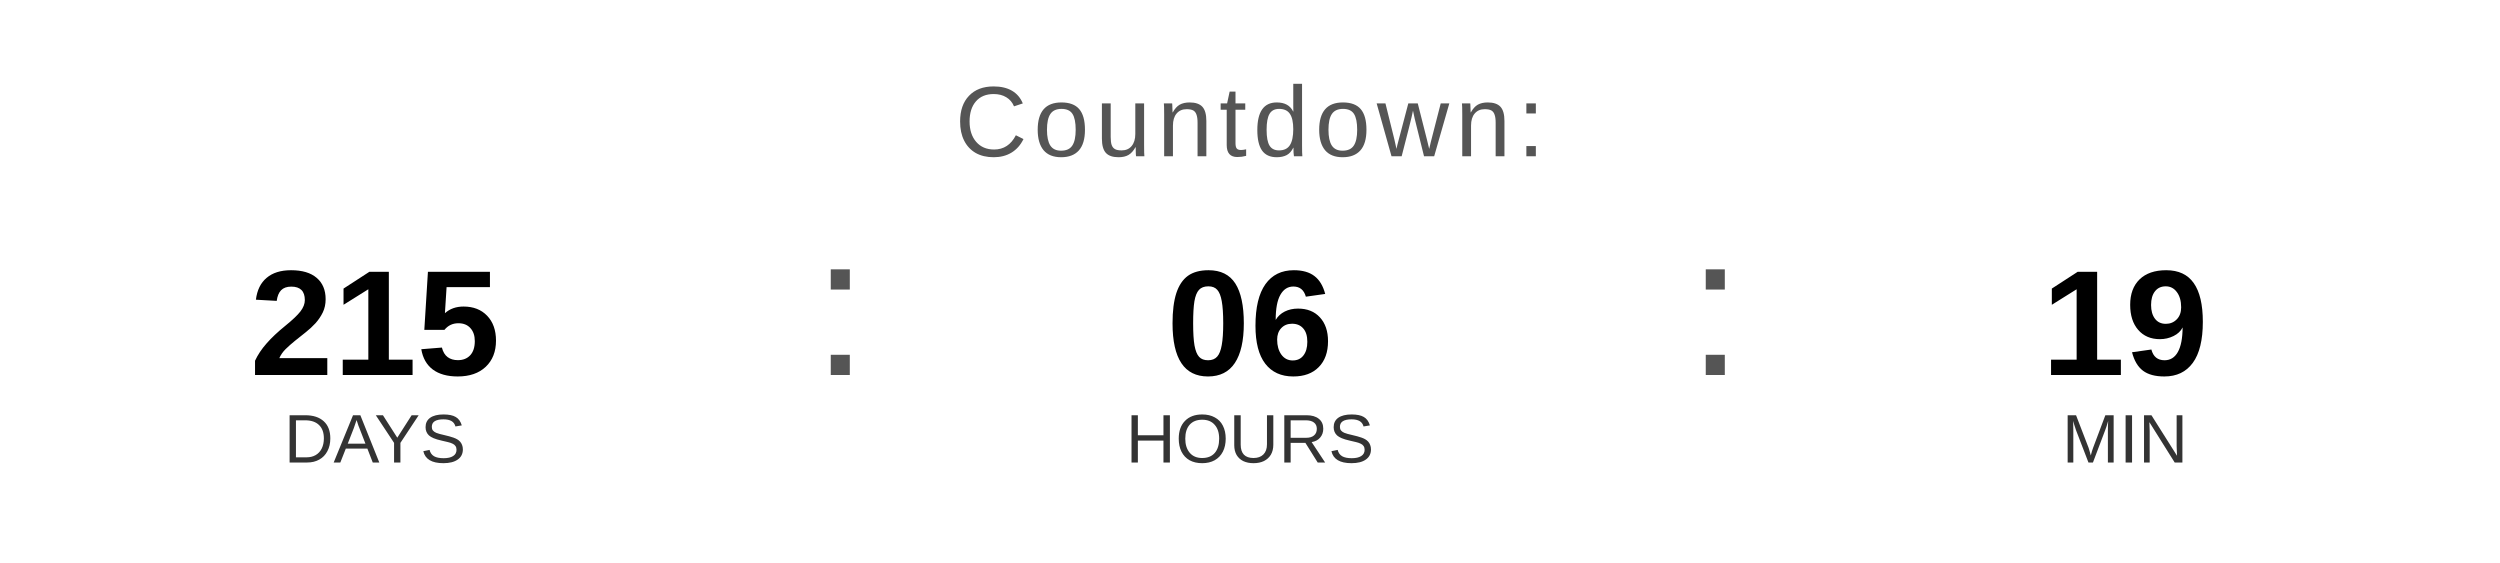
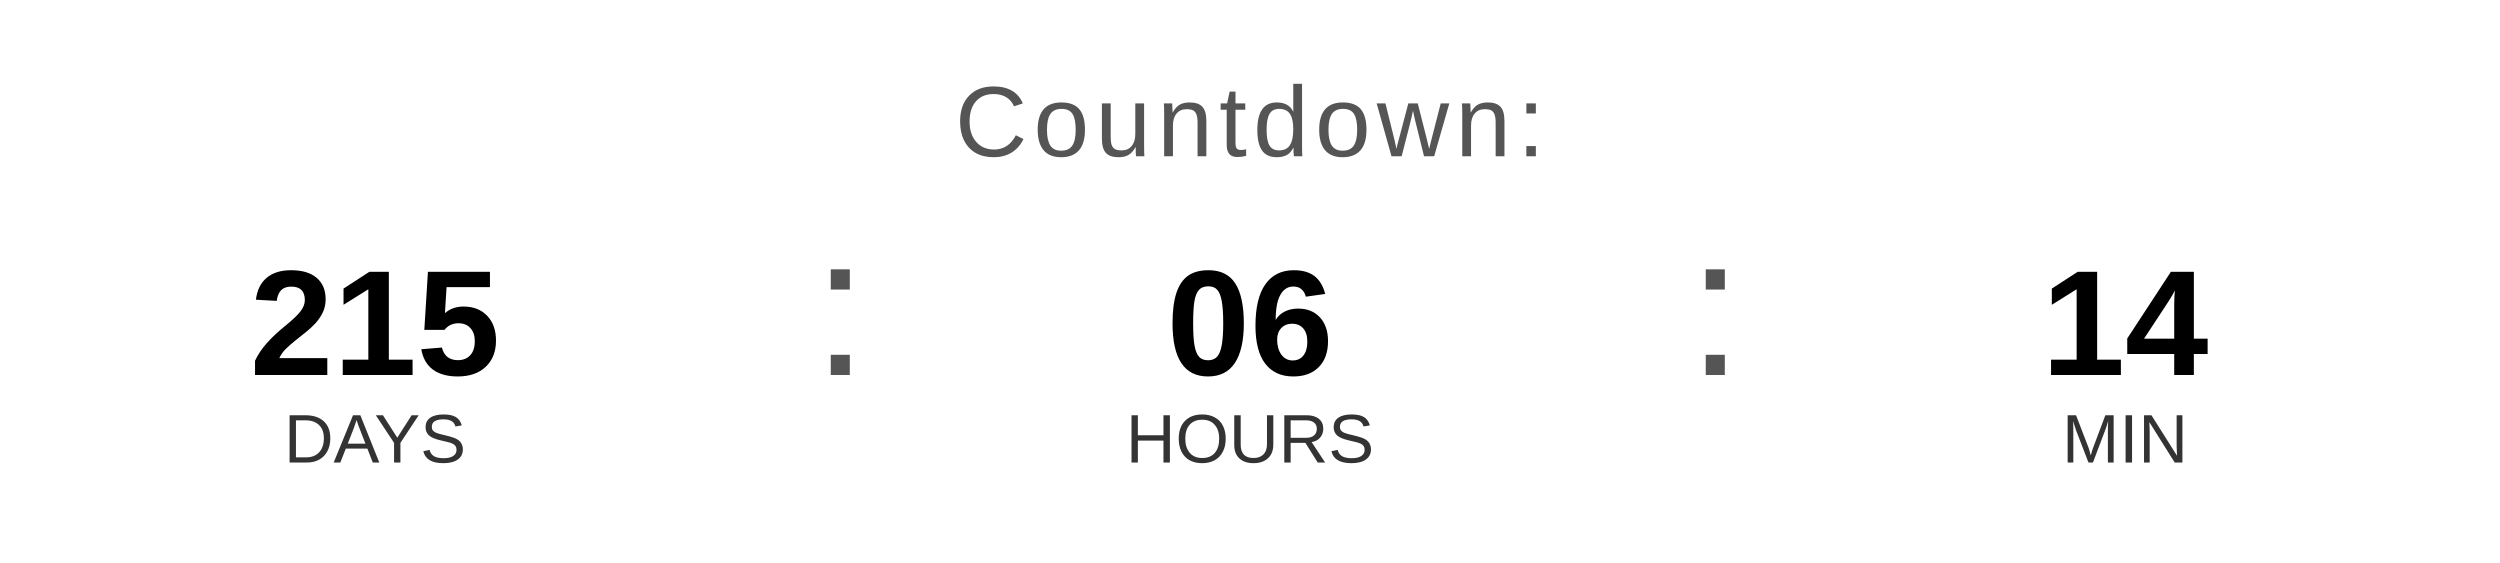
<svg xmlns="http://www.w3.org/2000/svg" width="400" height="90" viewBox="0 0 400 90">
  <text x="200" y="25" font-family="Arial, Helvetica, sans-serif" font-size="16" fill="#555555" text-anchor="middle" letter-spacing="1">
    Countdown:
  </text>
  <text x="60" y="60" font-family="Arial, Helvetica, sans-serif" font-size="24" font-weight="bold" fill="#000000" text-anchor="middle">215</text>
  <text x="60" y="74" font-family="Arial, Helvetica, sans-serif" font-size="11" fill="#333333" text-anchor="middle">DAYS</text>
  <text x="130" y="60" font-family="Arial, sans-serif" font-size="32" fill="#555555">:</text>
  <text x="200" y="60" font-family="Arial, Helvetica, sans-serif" font-size="24" font-weight="bold" fill="#000000" text-anchor="middle">06</text>
  <text x="200" y="74" font-family="Arial, Helvetica, sans-serif" font-size="11" fill="#333333" text-anchor="middle">HOURS</text>
  <text x="270" y="60" font-family="Arial, sans-serif" font-size="32" fill="#555555">:</text>
-   <text x="340" y="60" font-family="Arial, Helvetica, sans-serif" font-size="24" font-weight="bold" fill="#000000" text-anchor="middle">19</text>
+   <text x="340" y="60" font-family="Arial, Helvetica, sans-serif" font-size="24" font-weight="bold" fill="#000000" text-anchor="middle">14</text>
  <text x="340" y="74" font-family="Arial, Helvetica, sans-serif" font-size="11" fill="#333333" text-anchor="middle">MIN</text>
</svg>
